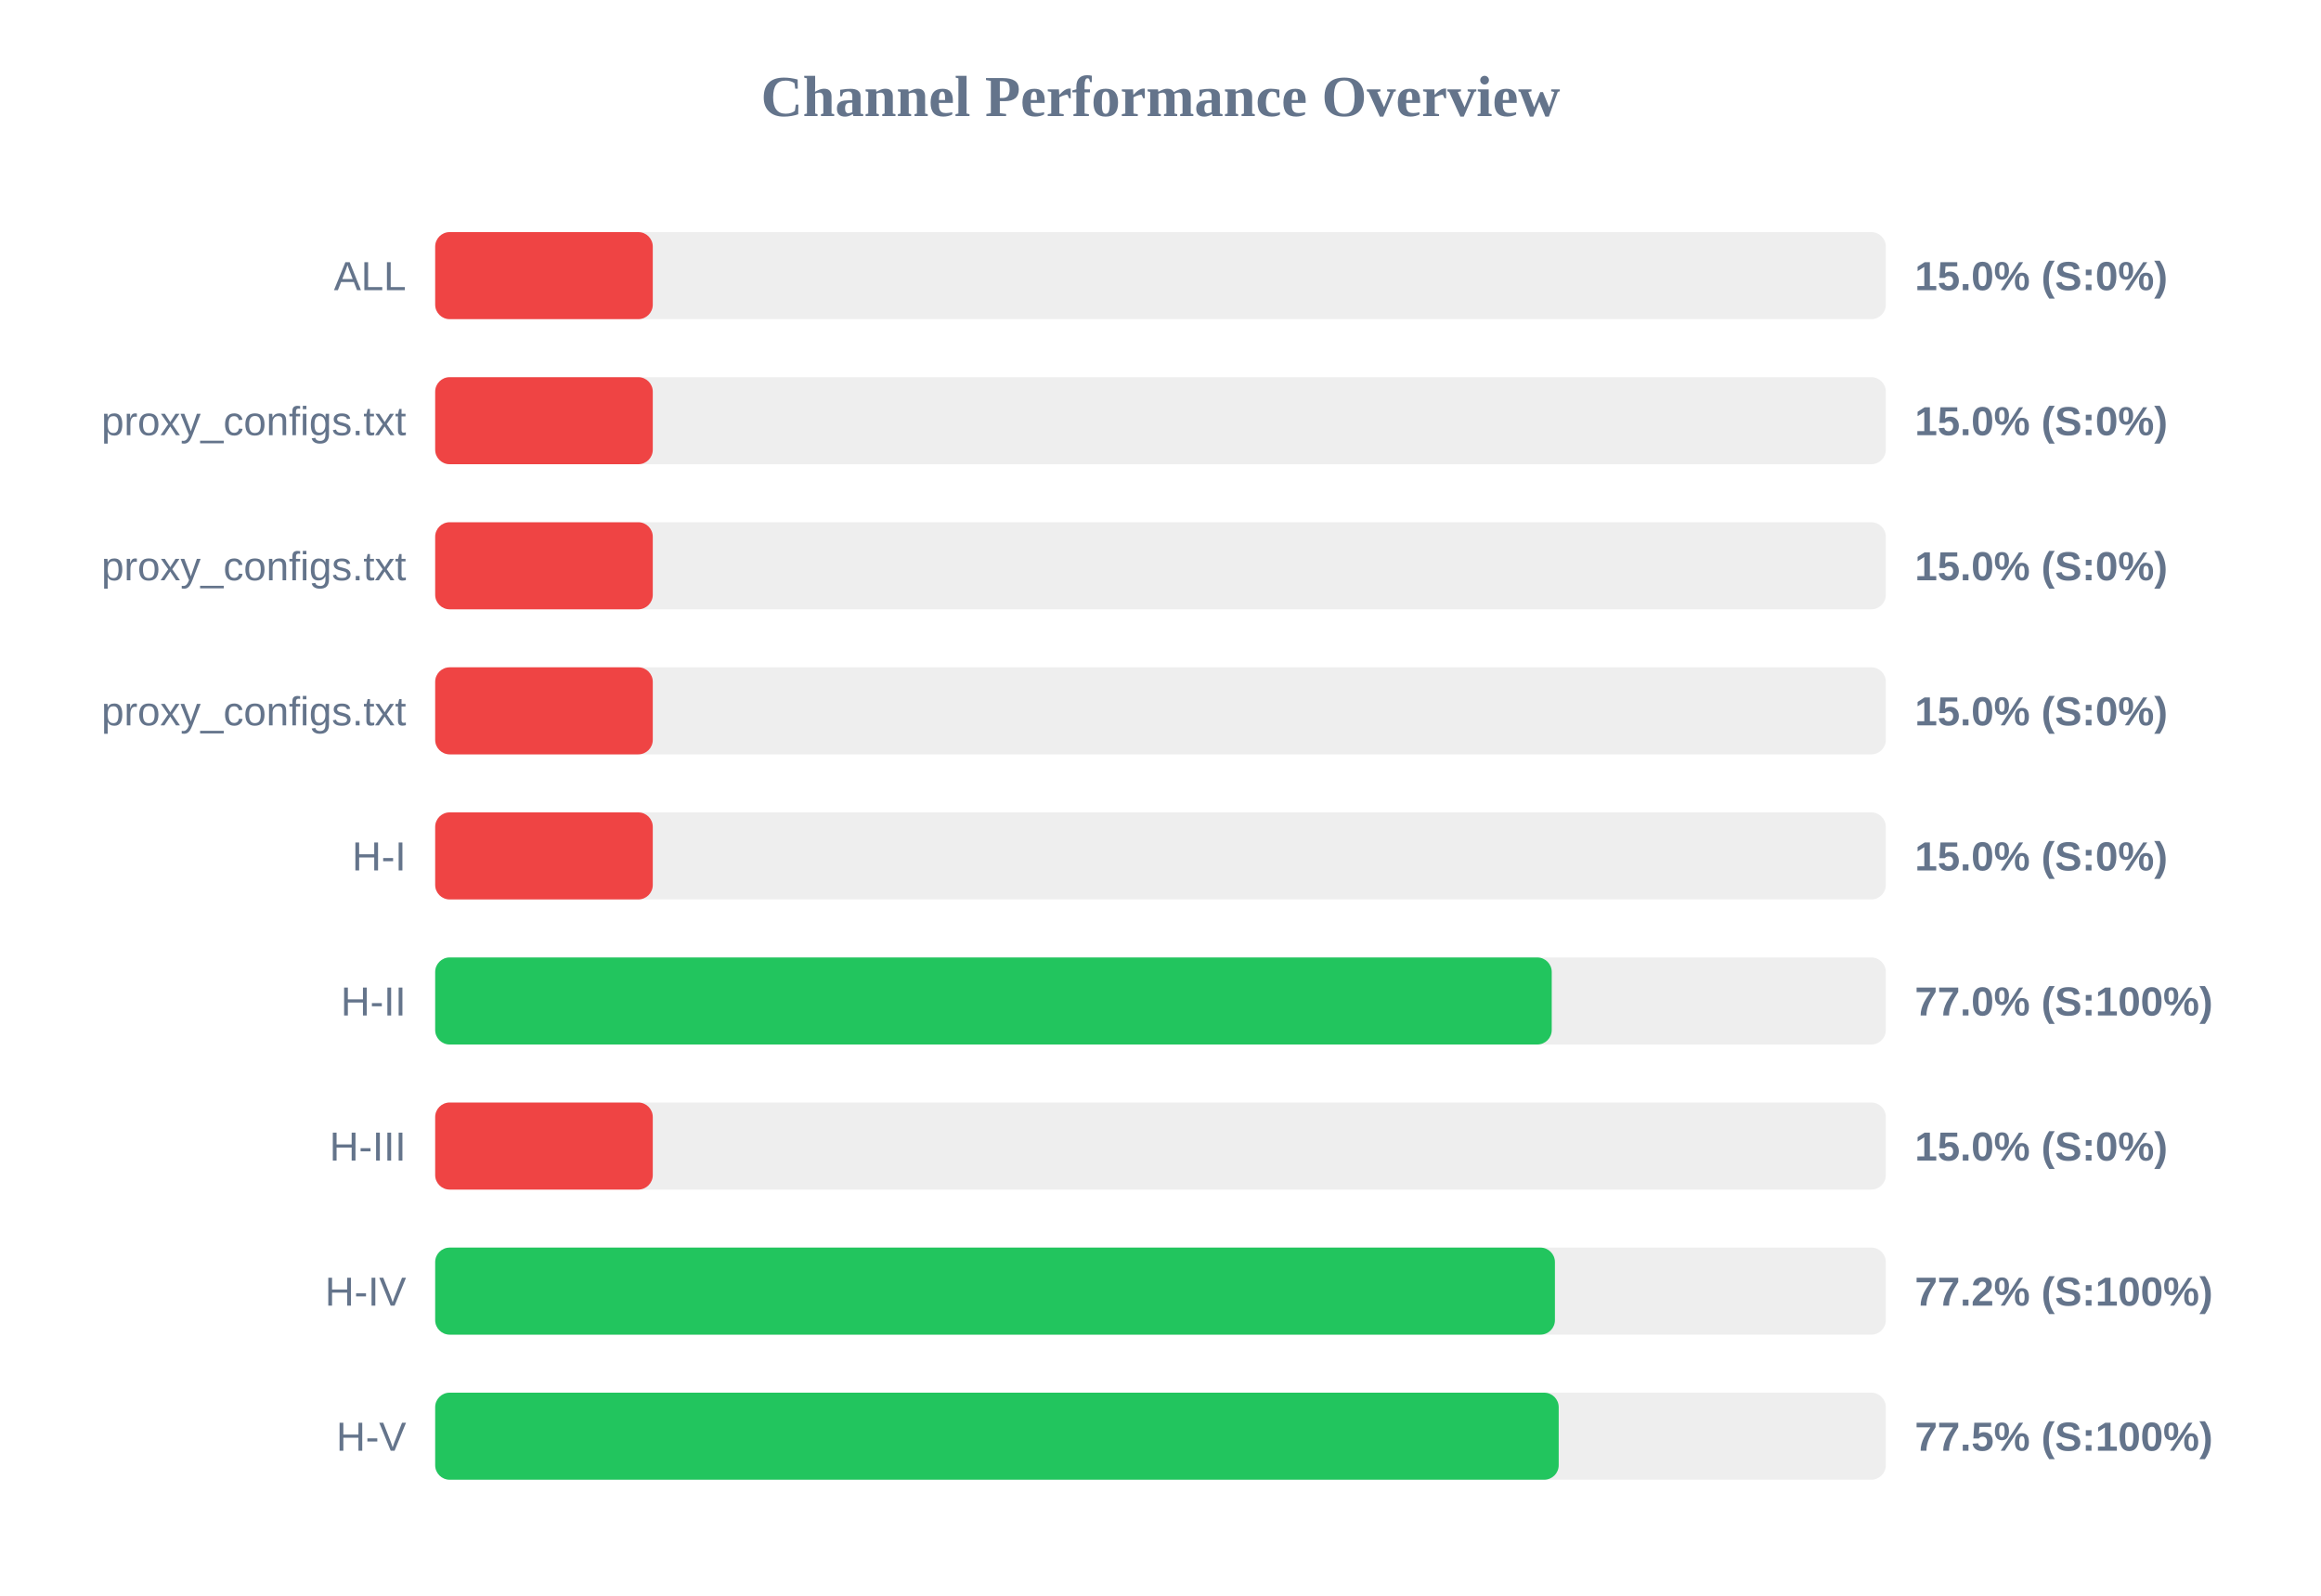
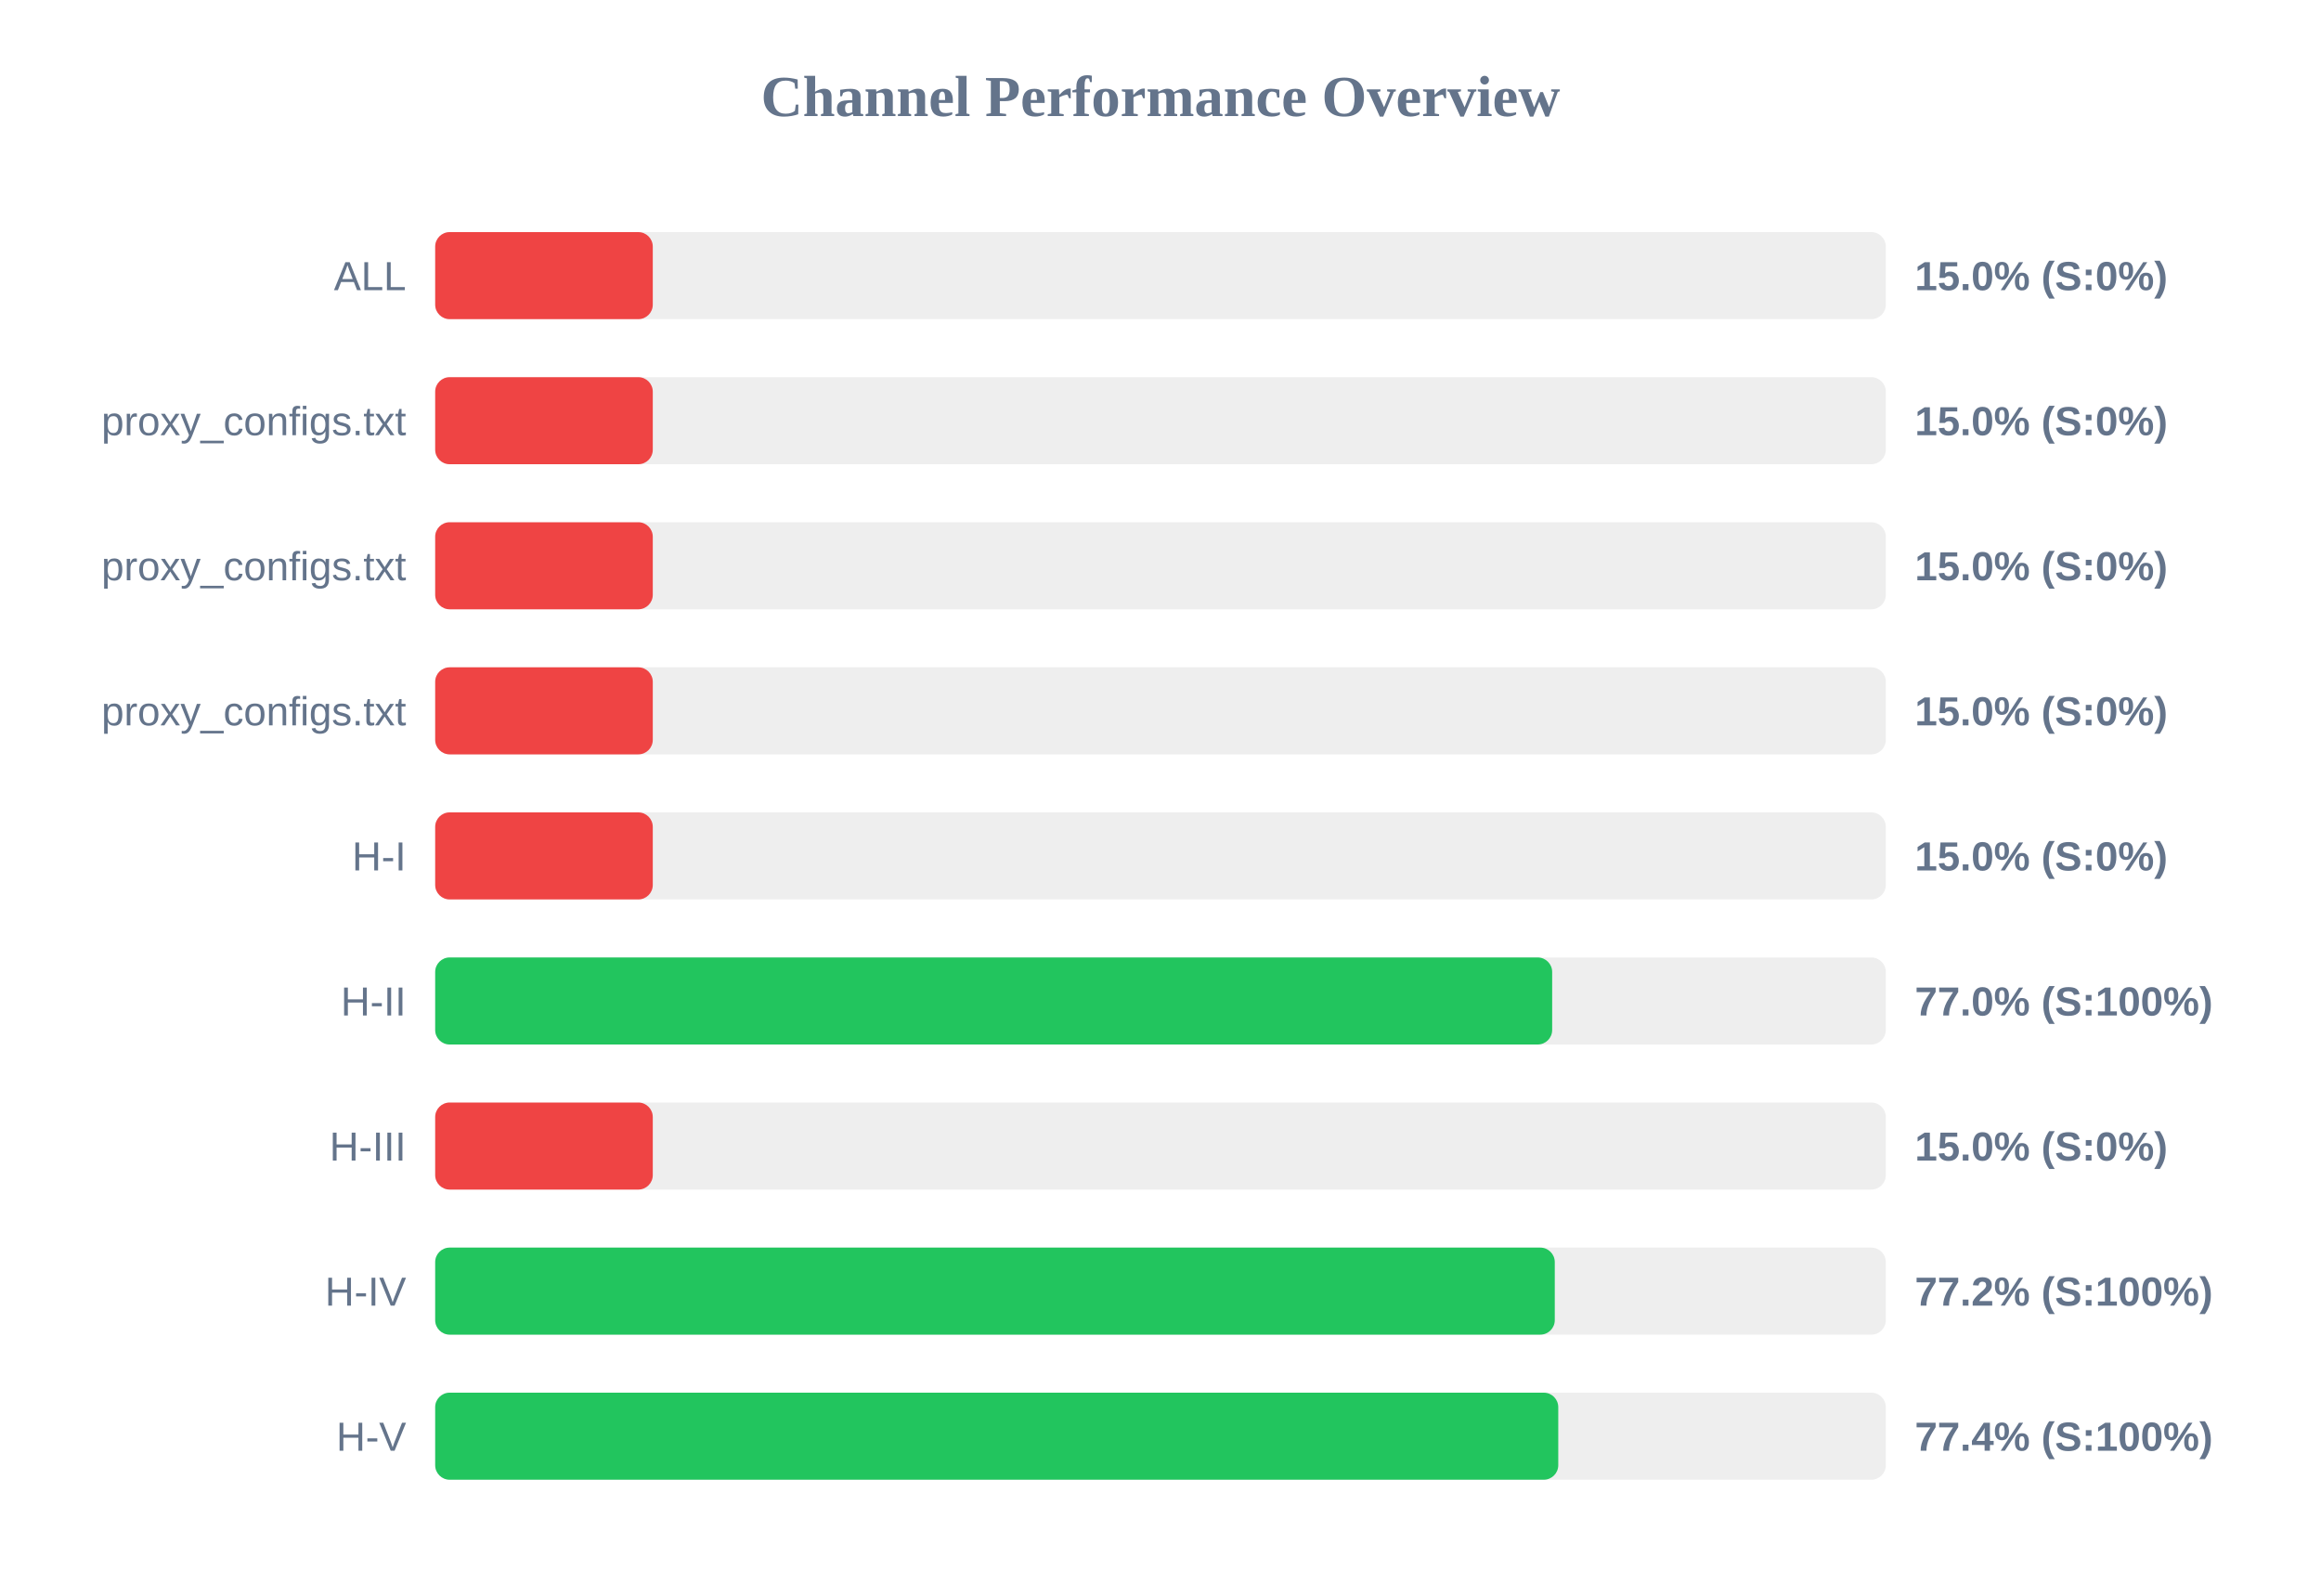
<svg xmlns="http://www.w3.org/2000/svg" width="800" height="550" version="1.1">
  <style>
        .row { font: 14px Arial; fill: #64748b; }
        .score { font: bold 14px Arial; fill: #64748b; }
    </style>
  <text x="400" y="40" text-anchor="middle" font-size="20px" font-weight="bold" fill="#64748b">Channel Performance Overview</text>
  <rect x="150" y="80" width="500" height="30" fill="#eee" rx="5" />
  <rect x="150" y="80" width="75.0" height="30" fill="#ef4444" rx="5" />
  <text x="140" y="100" text-anchor="end" class="row">ALL</text>
  <text x="660" y="100" text-anchor="start" class="score">15.0% (S:0%)</text>
  <rect x="150" y="130" width="500" height="30" fill="#eee" rx="5" />
  <rect x="150" y="130" width="75.0" height="30" fill="#ef4444" rx="5" />
  <text x="140" y="150" text-anchor="end" class="row">proxy_configs.txt</text>
  <text x="660" y="150" text-anchor="start" class="score">15.0% (S:0%)</text>
  <rect x="150" y="180" width="500" height="30" fill="#eee" rx="5" />
  <rect x="150" y="180" width="75.0" height="30" fill="#ef4444" rx="5" />
  <text x="140" y="200" text-anchor="end" class="row">proxy_configs.txt</text>
  <text x="660" y="200" text-anchor="start" class="score">15.0% (S:0%)</text>
  <rect x="150" y="230" width="500" height="30" fill="#eee" rx="5" />
  <rect x="150" y="230" width="75.0" height="30" fill="#ef4444" rx="5" />
  <text x="140" y="250" text-anchor="end" class="row">proxy_configs.txt</text>
  <text x="660" y="250" text-anchor="start" class="score">15.0% (S:0%)</text>
  <rect x="150" y="280" width="500" height="30" fill="#eee" rx="5" />
  <rect x="150" y="280" width="75.0" height="30" fill="#ef4444" rx="5" />
  <text x="140" y="300" text-anchor="end" class="row">H-I</text>
  <text x="660" y="300" text-anchor="start" class="score">15.0% (S:0%)</text>
  <rect x="150" y="330" width="500" height="30" fill="#eee" rx="5" />
-   <rect x="150" y="330" width="384.85" height="30" fill="#22c55e" rx="5" />
+   <rect x="150" y="330" width="385.0" height="30" fill="#22c55e" rx="5" />
  <text x="140" y="350" text-anchor="end" class="row">H-II</text>
  <text x="660" y="350" text-anchor="start" class="score">77.0% (S:100%)</text>
  <rect x="150" y="380" width="500" height="30" fill="#eee" rx="5" />
  <rect x="150" y="380" width="75.0" height="30" fill="#ef4444" rx="5" />
  <text x="140" y="400" text-anchor="end" class="row">H-III</text>
  <text x="660" y="400" text-anchor="start" class="score">15.0% (S:0%)</text>
  <rect x="150" y="430" width="500" height="30" fill="#eee" rx="5" />
-   <rect x="150" y="430" width="385.95" height="30" fill="#22c55e" rx="5" />
+   <rect x="150" y="430" width="385.9" height="30" fill="#22c55e" rx="5" />
  <text x="140" y="450" text-anchor="end" class="row">H-IV</text>
  <text x="660" y="450" text-anchor="start" class="score">77.2% (S:100%)</text>
  <rect x="150" y="480" width="500" height="30" fill="#eee" rx="5" />
-   <rect x="150" y="480" width="387.25" height="30" fill="#22c55e" rx="5" />
+   <rect x="150" y="480" width="387.1" height="30" fill="#22c55e" rx="5" />
  <text x="140" y="500" text-anchor="end" class="row">H-V</text>
-   <text x="660" y="500" text-anchor="start" class="score">77.5% (S:100%)</text>
+   <text x="660" y="500" text-anchor="start" class="score">77.4% (S:100%)</text>
</svg>
